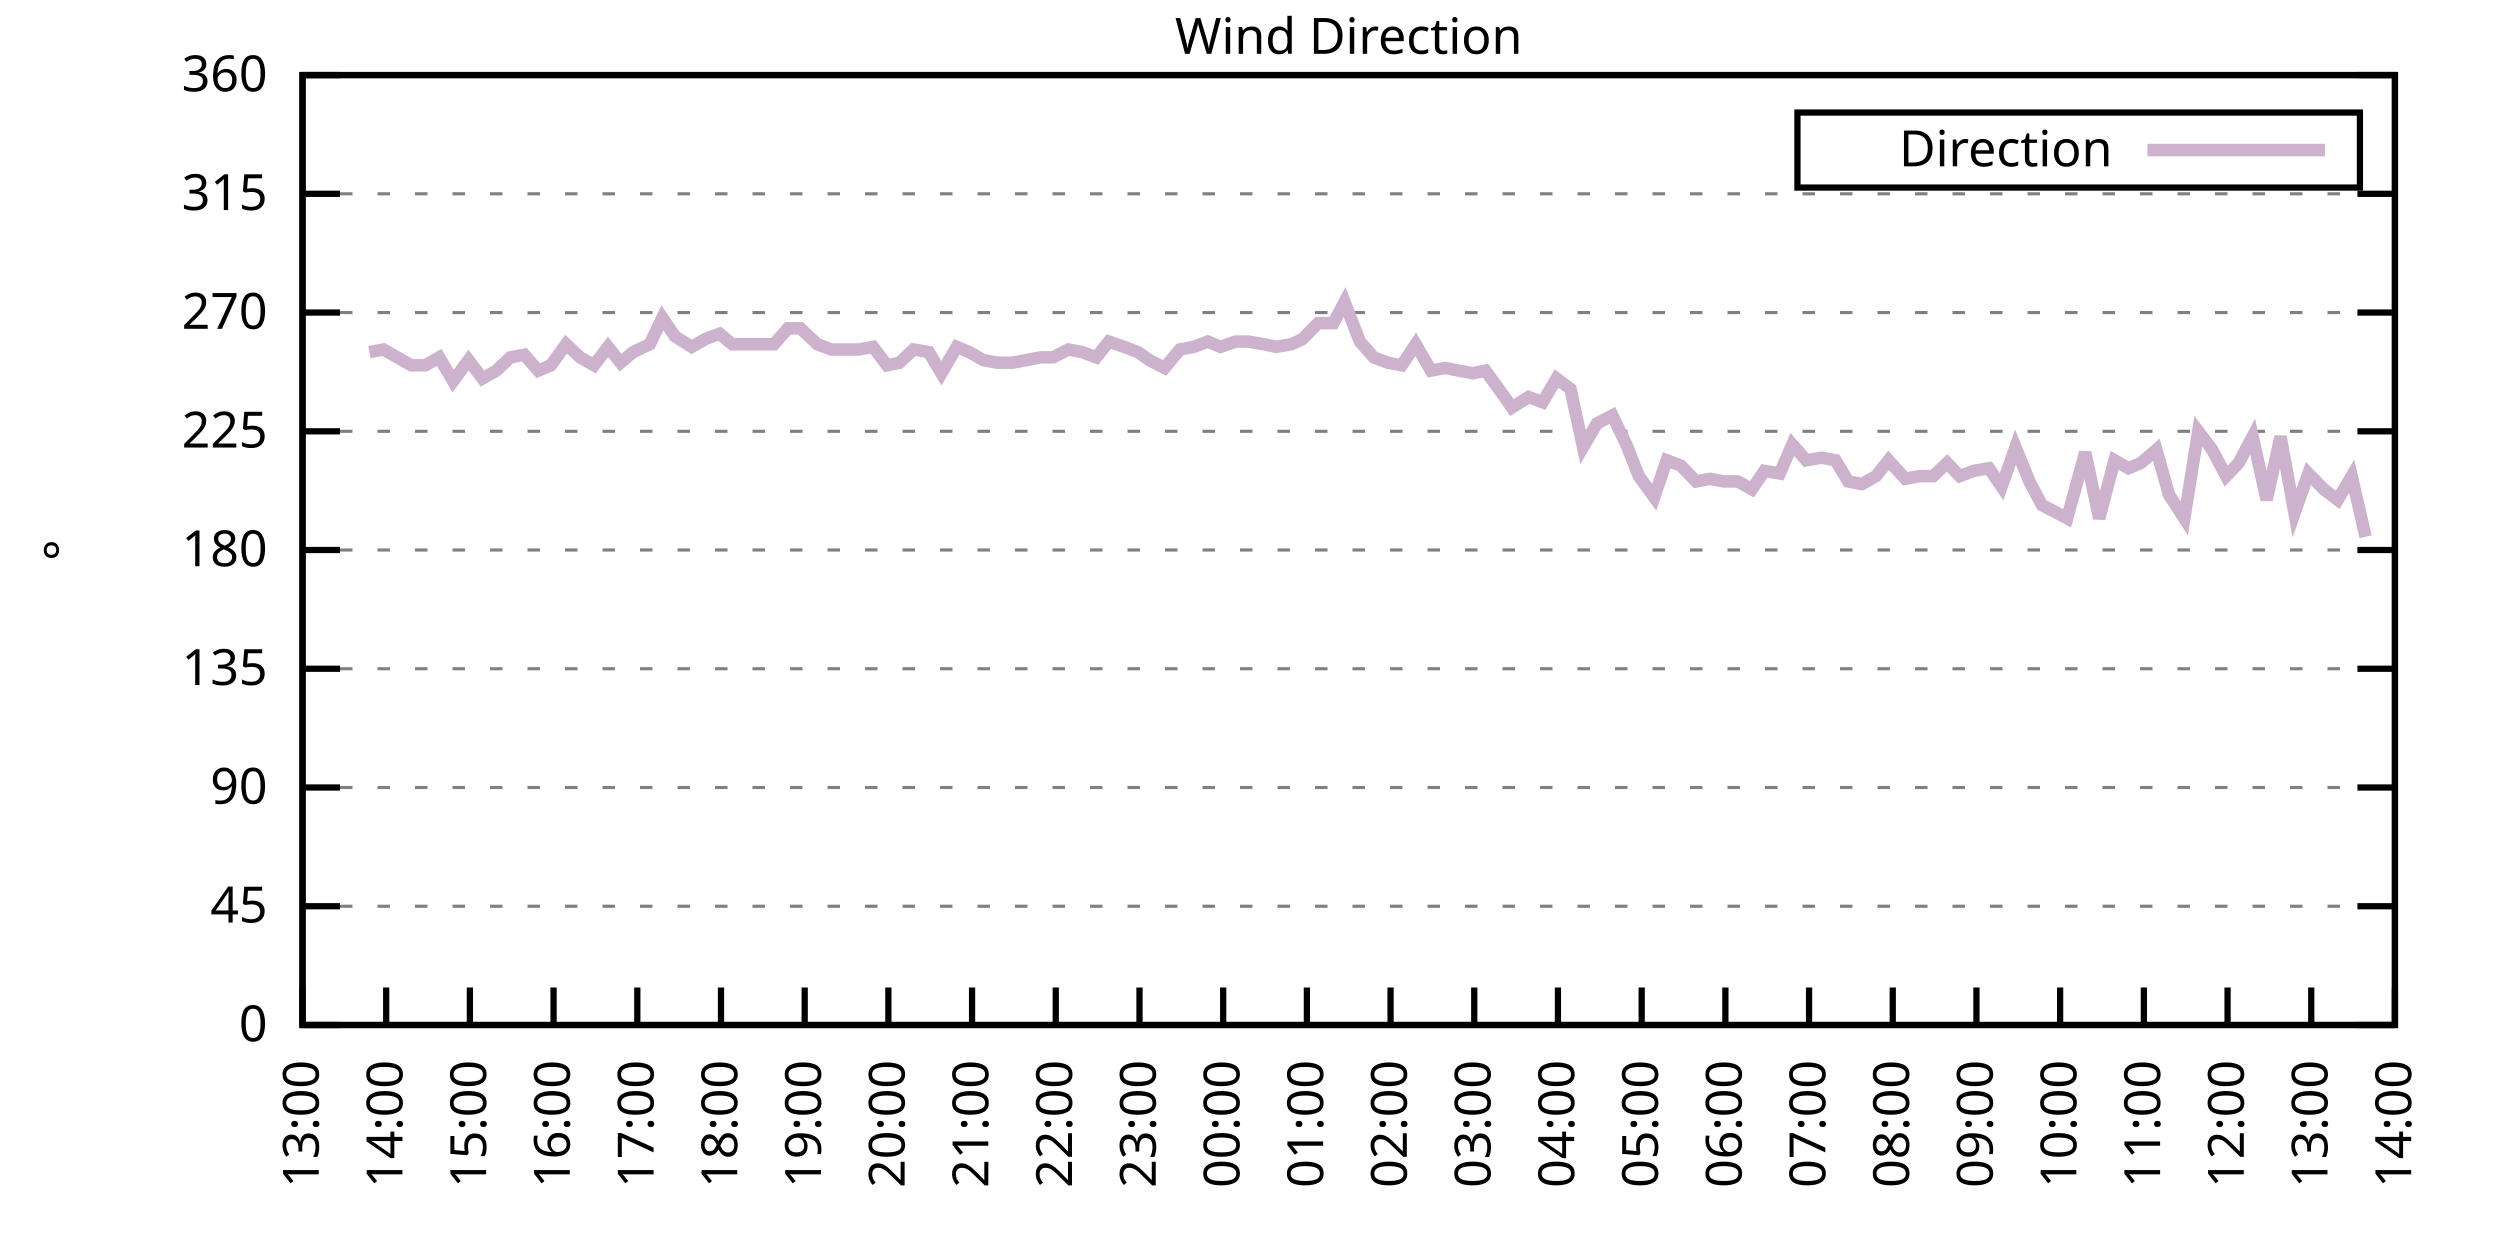
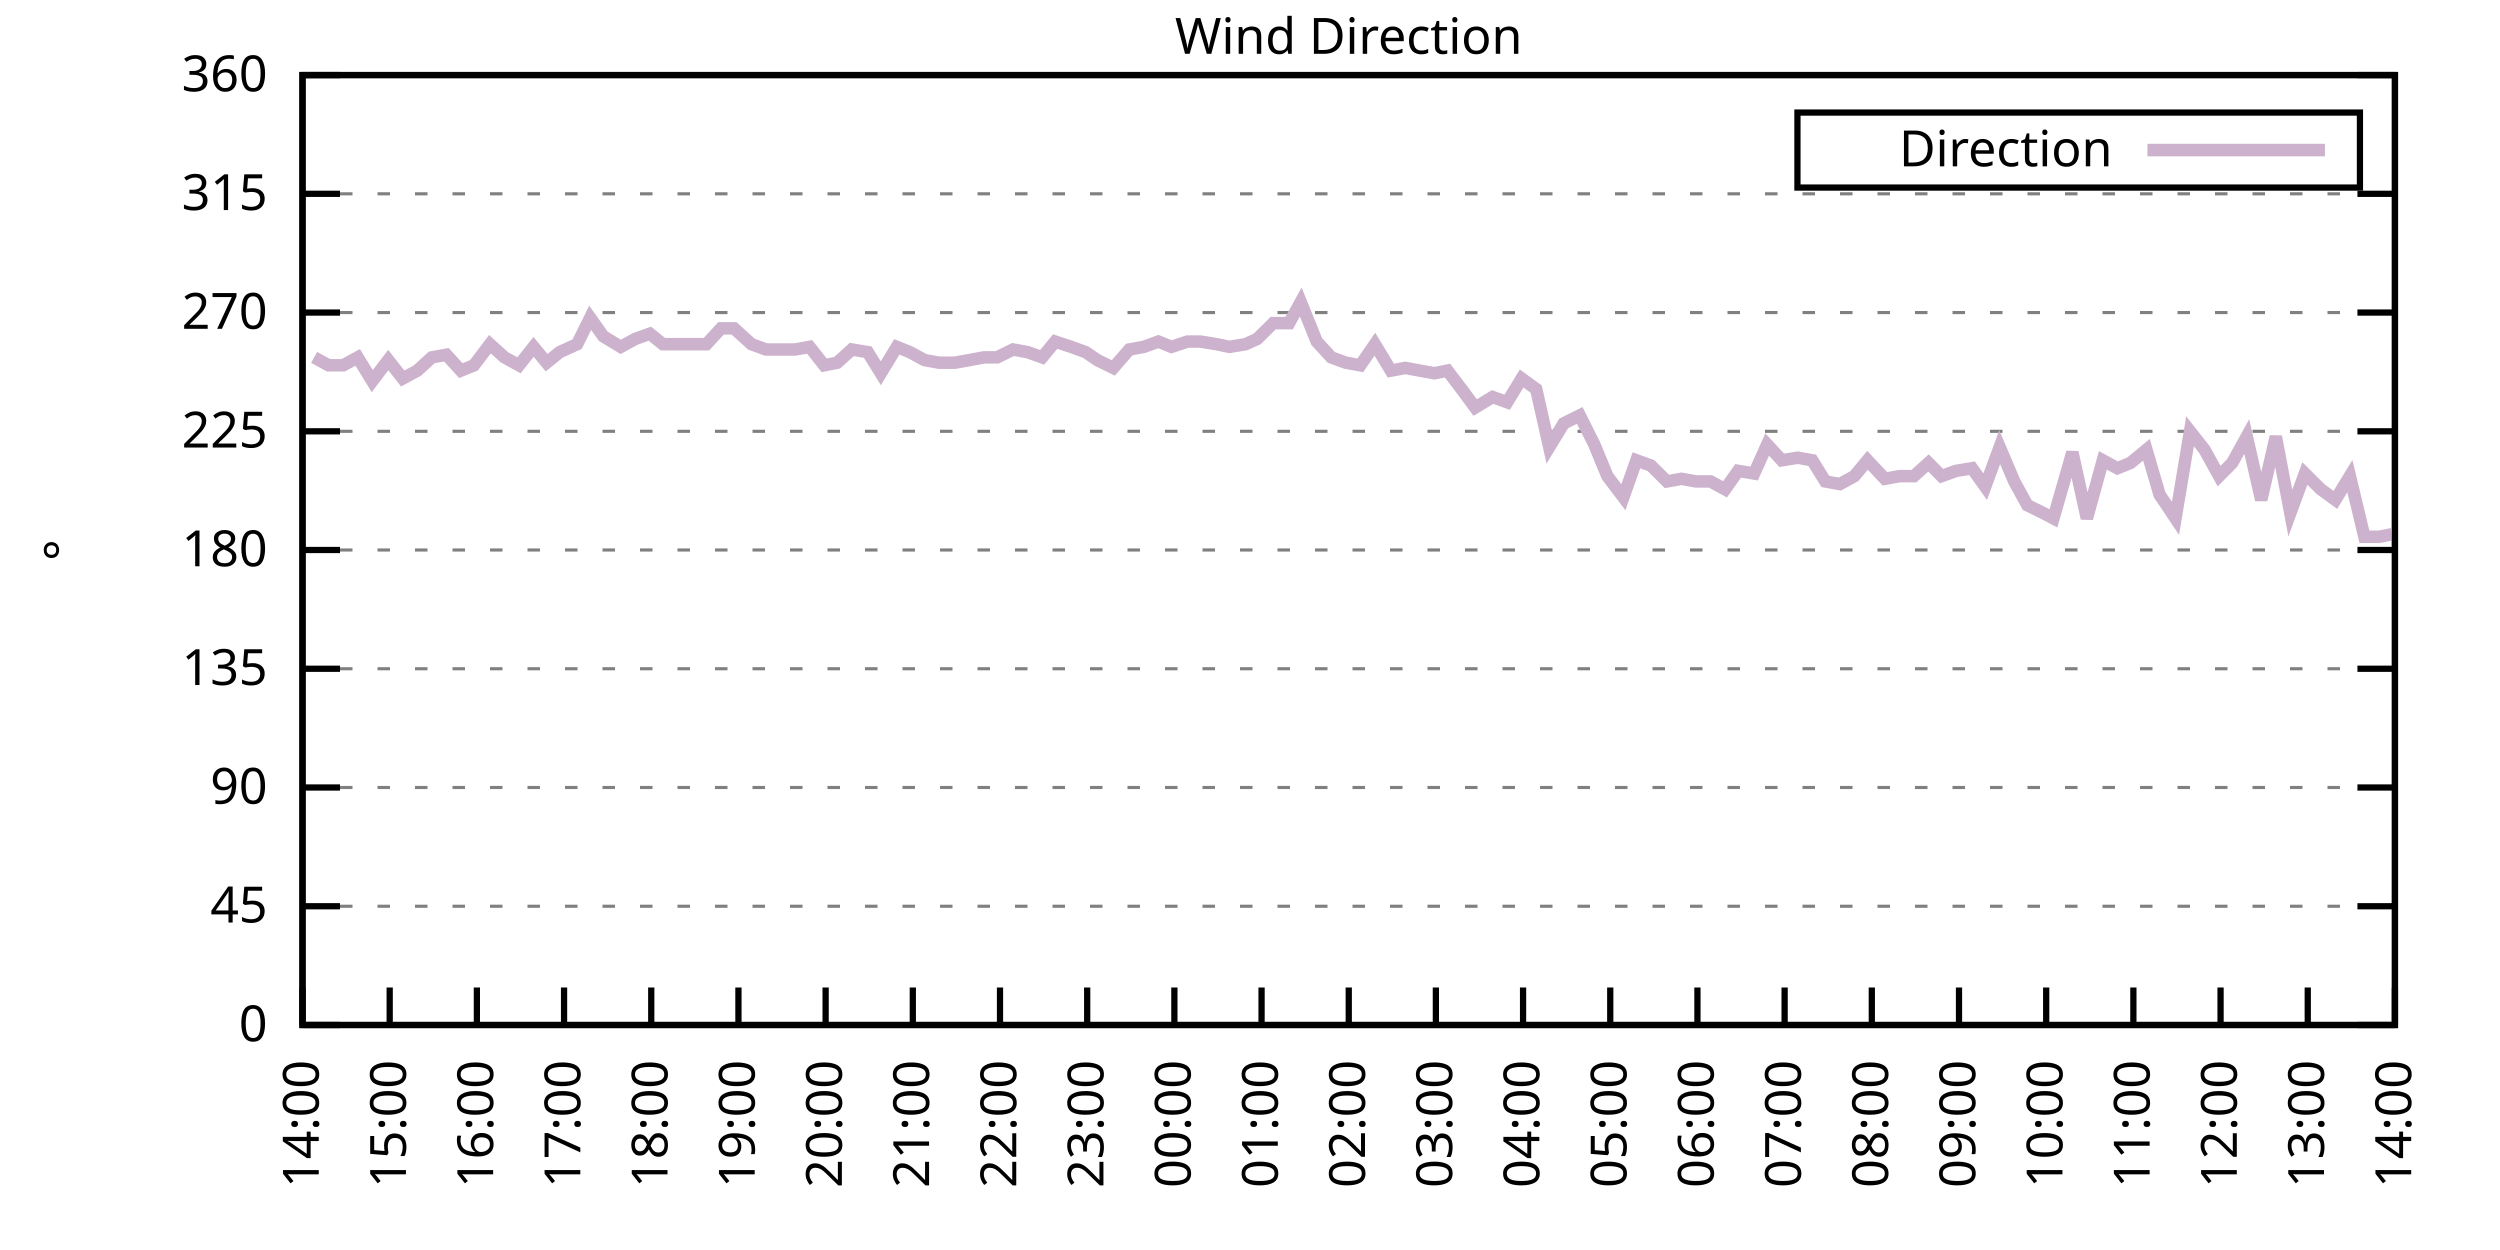
<svg xmlns="http://www.w3.org/2000/svg" xmlns:xlink="http://www.w3.org/1999/xlink" width="400" height="200" viewBox="0 0 400 200">
  <g id="gnuplot_canvas">
    <rect x="0" y="0" width="400" height="200" fill="none" />
    <defs>
      <circle id="gpDot" r="0.5" stroke-width="0.5" stroke="currentColor" />
      <path id="gpPt0" stroke-width="0.333" stroke="currentColor" d="M-1,0 h2 M0,-1 v2" />
      <path id="gpPt1" stroke-width="0.333" stroke="currentColor" d="M-1,-1 L1,1 M1,-1 L-1,1" />
      <path id="gpPt2" stroke-width="0.333" stroke="currentColor" d="M-1,0 L1,0 M0,-1 L0,1 M-1,-1 L1,1 M-1,1 L1,-1" />
      <rect id="gpPt3" stroke-width="0.333" stroke="currentColor" x="-1" y="-1" width="2" height="2" />
      <rect id="gpPt4" stroke-width="0.333" stroke="currentColor" fill="currentColor" x="-1" y="-1" width="2" height="2" />
      <circle id="gpPt5" stroke-width="0.333" stroke="currentColor" cx="0" cy="0" r="1" />
      <use xlink:href="#gpPt5" id="gpPt6" fill="currentColor" stroke="none" />
      <path id="gpPt7" stroke-width="0.333" stroke="currentColor" d="M0,-1.33 L-1.33,0.67 L1.33,0.67 z" />
      <use xlink:href="#gpPt7" id="gpPt8" fill="currentColor" stroke="none" />
      <use xlink:href="#gpPt7" id="gpPt9" stroke="currentColor" transform="rotate(180)" />
      <use xlink:href="#gpPt9" id="gpPt10" fill="currentColor" stroke="none" />
      <use xlink:href="#gpPt3" id="gpPt11" stroke="currentColor" transform="rotate(45)" />
      <use xlink:href="#gpPt11" id="gpPt12" fill="currentColor" stroke="none" />
      <path id="gpPt13" stroke-width="0.333" stroke="currentColor" d="M0,1.330 L1.265,0.411 L0.782,-1.067 L-0.782,-1.076 L-1.265,0.411 z" />
      <use xlink:href="#gpPt13" id="gpPt14" fill="currentColor" stroke="none" />
      <filter id="textbox" filterUnits="objectBoundingBox" x="0" y="0" height="1" width="1">
        <feFlood flood-color="white" flood-opacity="1" result="bgnd" />
        <feComposite in="SourceGraphic" in2="bgnd" operator="atop" />
      </filter>
      <filter id="greybox" filterUnits="objectBoundingBox" x="0" y="0" height="1" width="1">
        <feFlood flood-color="lightgrey" flood-opacity="1" result="grey" />
        <feComposite in="SourceGraphic" in2="grey" operator="atop" />
      </filter>
    </defs>
    <g fill="none" color="white" stroke="currentColor" stroke-width="1.00" stroke-linecap="butt" stroke-linejoin="miter">
</g>
    <g fill="none" color="black" stroke="currentColor" stroke-width="1.00" stroke-linecap="butt" stroke-linejoin="miter">
      <g stroke="none" shape-rendering="crispEdges">
        <polygon fill="rgb(255, 255, 255)" points="48.40,164.00 383.18,164.00 383.18,12.02 48.40,12.02 " />
      </g>
    </g>
    <g fill="none" color="black" stroke="currentColor" stroke-width="1.00" stroke-linecap="butt" stroke-linejoin="miter">
</g>
    <g fill="none" color="black" stroke="black" stroke-width="0.50" stroke-linecap="butt" stroke-linejoin="miter">
</g>
    <g fill="none" color="gray" stroke="currentColor" stroke-width="0.50" stroke-linecap="butt" stroke-linejoin="miter">
      <path stroke="gray" stroke-dasharray="2,4" class="gridline" d="M48.40,164.00 L383.19,164.00  " />
    </g>
    <g fill="none" color="gray" stroke="gray" stroke-width="1.00" stroke-linecap="butt" stroke-linejoin="miter">
</g>
    <g fill="none" color="black" stroke="currentColor" stroke-width="1.00" stroke-linecap="butt" stroke-linejoin="miter">
      <path stroke="black" d="M48.40,164.00 L54.40,164.00 M383.19,164.00 L377.19,164.00  " />
      <g transform="translate(42.80,166.60)" stroke="none" fill="black" font-family="Sans" font-size="8.00" text-anchor="end">
        <text>
          <tspan font-family="Sans"> 0</tspan>
        </text>
      </g>
    </g>
    <g fill="none" color="black" stroke="currentColor" stroke-width="1.00" stroke-linecap="butt" stroke-linejoin="miter">
</g>
    <g fill="none" color="black" stroke="black" stroke-width="0.50" stroke-linecap="butt" stroke-linejoin="miter">
</g>
    <g fill="none" color="gray" stroke="currentColor" stroke-width="0.50" stroke-linecap="butt" stroke-linejoin="miter">
      <path stroke="gray" stroke-dasharray="2,4" class="gridline" d="M48.40,145.00 L383.19,145.00  " />
    </g>
    <g fill="none" color="gray" stroke="gray" stroke-width="1.00" stroke-linecap="butt" stroke-linejoin="miter">
</g>
    <g fill="none" color="black" stroke="currentColor" stroke-width="1.00" stroke-linecap="butt" stroke-linejoin="miter">
      <path stroke="black" d="M48.40,145.00 L54.40,145.00 M383.19,145.00 L377.19,145.00  " />
      <g transform="translate(42.80,147.60)" stroke="none" fill="black" font-family="Sans" font-size="8.00" text-anchor="end">
        <text>
          <tspan font-family="Sans"> 45</tspan>
        </text>
      </g>
    </g>
    <g fill="none" color="black" stroke="currentColor" stroke-width="1.00" stroke-linecap="butt" stroke-linejoin="miter">
</g>
    <g fill="none" color="black" stroke="black" stroke-width="0.50" stroke-linecap="butt" stroke-linejoin="miter">
</g>
    <g fill="none" color="gray" stroke="currentColor" stroke-width="0.50" stroke-linecap="butt" stroke-linejoin="miter">
      <path stroke="gray" stroke-dasharray="2,4" class="gridline" d="M48.40,126.00 L383.19,126.00  " />
    </g>
    <g fill="none" color="gray" stroke="gray" stroke-width="1.00" stroke-linecap="butt" stroke-linejoin="miter">
</g>
    <g fill="none" color="black" stroke="currentColor" stroke-width="1.00" stroke-linecap="butt" stroke-linejoin="miter">
      <path stroke="black" d="M48.40,126.00 L54.40,126.00 M383.19,126.00 L377.19,126.00  " />
      <g transform="translate(42.80,128.60)" stroke="none" fill="black" font-family="Sans" font-size="8.00" text-anchor="end">
        <text>
          <tspan font-family="Sans"> 90</tspan>
        </text>
      </g>
    </g>
    <g fill="none" color="black" stroke="currentColor" stroke-width="1.00" stroke-linecap="butt" stroke-linejoin="miter">
</g>
    <g fill="none" color="black" stroke="black" stroke-width="0.50" stroke-linecap="butt" stroke-linejoin="miter">
</g>
    <g fill="none" color="gray" stroke="currentColor" stroke-width="0.50" stroke-linecap="butt" stroke-linejoin="miter">
      <path stroke="gray" stroke-dasharray="2,4" class="gridline" d="M48.40,107.00 L383.19,107.00  " />
    </g>
    <g fill="none" color="gray" stroke="gray" stroke-width="1.00" stroke-linecap="butt" stroke-linejoin="miter">
</g>
    <g fill="none" color="black" stroke="currentColor" stroke-width="1.00" stroke-linecap="butt" stroke-linejoin="miter">
      <path stroke="black" d="M48.40,107.00 L54.40,107.00 M383.19,107.00 L377.19,107.00  " />
      <g transform="translate(42.80,109.60)" stroke="none" fill="black" font-family="Sans" font-size="8.00" text-anchor="end">
        <text>
          <tspan font-family="Sans"> 135</tspan>
        </text>
      </g>
    </g>
    <g fill="none" color="black" stroke="currentColor" stroke-width="1.00" stroke-linecap="butt" stroke-linejoin="miter">
</g>
    <g fill="none" color="black" stroke="black" stroke-width="0.50" stroke-linecap="butt" stroke-linejoin="miter">
</g>
    <g fill="none" color="gray" stroke="currentColor" stroke-width="0.50" stroke-linecap="butt" stroke-linejoin="miter">
      <path stroke="gray" stroke-dasharray="2,4" class="gridline" d="M48.40,88.00 L383.19,88.00  " />
    </g>
    <g fill="none" color="gray" stroke="gray" stroke-width="1.00" stroke-linecap="butt" stroke-linejoin="miter">
</g>
    <g fill="none" color="black" stroke="currentColor" stroke-width="1.00" stroke-linecap="butt" stroke-linejoin="miter">
      <path stroke="black" d="M48.40,88.00 L54.40,88.00 M383.19,88.00 L377.19,88.00  " />
      <g transform="translate(42.80,90.60)" stroke="none" fill="black" font-family="Sans" font-size="8.00" text-anchor="end">
        <text>
          <tspan font-family="Sans"> 180</tspan>
        </text>
      </g>
    </g>
    <g fill="none" color="black" stroke="currentColor" stroke-width="1.00" stroke-linecap="butt" stroke-linejoin="miter">
</g>
    <g fill="none" color="black" stroke="black" stroke-width="0.50" stroke-linecap="butt" stroke-linejoin="miter">
</g>
    <g fill="none" color="gray" stroke="currentColor" stroke-width="0.50" stroke-linecap="butt" stroke-linejoin="miter">
      <path stroke="gray" stroke-dasharray="2,4" class="gridline" d="M48.40,69.01 L383.19,69.01  " />
    </g>
    <g fill="none" color="gray" stroke="gray" stroke-width="1.00" stroke-linecap="butt" stroke-linejoin="miter">
</g>
    <g fill="none" color="black" stroke="currentColor" stroke-width="1.00" stroke-linecap="butt" stroke-linejoin="miter">
      <path stroke="black" d="M48.40,69.01 L54.40,69.01 M383.19,69.01 L377.19,69.01  " />
      <g transform="translate(42.80,71.61)" stroke="none" fill="black" font-family="Sans" font-size="8.00" text-anchor="end">
        <text>
          <tspan font-family="Sans"> 225</tspan>
        </text>
      </g>
    </g>
    <g fill="none" color="black" stroke="currentColor" stroke-width="1.00" stroke-linecap="butt" stroke-linejoin="miter">
</g>
    <g fill="none" color="black" stroke="black" stroke-width="0.50" stroke-linecap="butt" stroke-linejoin="miter">
</g>
    <g fill="none" color="gray" stroke="currentColor" stroke-width="0.50" stroke-linecap="butt" stroke-linejoin="miter">
      <path stroke="gray" stroke-dasharray="2,4" class="gridline" d="M48.40,50.01 L383.19,50.01  " />
    </g>
    <g fill="none" color="gray" stroke="gray" stroke-width="1.00" stroke-linecap="butt" stroke-linejoin="miter">
</g>
    <g fill="none" color="black" stroke="currentColor" stroke-width="1.00" stroke-linecap="butt" stroke-linejoin="miter">
      <path stroke="black" d="M48.40,50.01 L54.40,50.01 M383.19,50.01 L377.19,50.01  " />
      <g transform="translate(42.80,52.61)" stroke="none" fill="black" font-family="Sans" font-size="8.00" text-anchor="end">
        <text>
          <tspan font-family="Sans"> 270</tspan>
        </text>
      </g>
    </g>
    <g fill="none" color="black" stroke="currentColor" stroke-width="1.00" stroke-linecap="butt" stroke-linejoin="miter">
</g>
    <g fill="none" color="black" stroke="black" stroke-width="0.50" stroke-linecap="butt" stroke-linejoin="miter">
</g>
    <g fill="none" color="gray" stroke="currentColor" stroke-width="0.50" stroke-linecap="butt" stroke-linejoin="miter">
      <path stroke="gray" stroke-dasharray="2,4" class="gridline" d="M48.40,31.01 L383.19,31.01  " />
    </g>
    <g fill="none" color="gray" stroke="gray" stroke-width="1.00" stroke-linecap="butt" stroke-linejoin="miter">
</g>
    <g fill="none" color="black" stroke="currentColor" stroke-width="1.00" stroke-linecap="butt" stroke-linejoin="miter">
      <path stroke="black" d="M48.40,31.01 L54.40,31.01 M383.19,31.01 L377.19,31.01  " />
      <g transform="translate(42.80,33.61)" stroke="none" fill="black" font-family="Sans" font-size="8.00" text-anchor="end">
        <text>
          <tspan font-family="Sans"> 315</tspan>
        </text>
      </g>
    </g>
    <g fill="none" color="black" stroke="currentColor" stroke-width="1.00" stroke-linecap="butt" stroke-linejoin="miter">
</g>
    <g fill="none" color="black" stroke="black" stroke-width="0.50" stroke-linecap="butt" stroke-linejoin="miter">
</g>
    <g fill="none" color="gray" stroke="currentColor" stroke-width="0.50" stroke-linecap="butt" stroke-linejoin="miter">
      <path stroke="gray" stroke-dasharray="2,4" class="gridline" d="M48.40,12.01 L383.19,12.01  " />
    </g>
    <g fill="none" color="gray" stroke="gray" stroke-width="1.00" stroke-linecap="butt" stroke-linejoin="miter">
</g>
    <g fill="none" color="black" stroke="currentColor" stroke-width="1.00" stroke-linecap="butt" stroke-linejoin="miter">
      <path stroke="black" d="M48.40,12.01 L54.40,12.01 M383.19,12.01 L377.19,12.01  " />
      <g transform="translate(42.80,14.61)" stroke="none" fill="black" font-family="Sans" font-size="8.00" text-anchor="end">
        <text>
          <tspan font-family="Sans"> 360</tspan>
        </text>
      </g>
    </g>
    <g fill="none" color="black" stroke="currentColor" stroke-width="1.00" stroke-linecap="butt" stroke-linejoin="miter">
      <path stroke="black" d="M48.40,164.00 L48.40,158.00  " />
      <g transform="translate(51.00,169.60) rotate(270.00)" stroke="none" fill="black" font-family="Sans" font-size="8.00" text-anchor="end">
        <text>
-           <tspan font-family="Sans">13:00</tspan>
-         </text>
-       </g>
-     </g>
-     <g fill="none" color="black" stroke="currentColor" stroke-width="1.00" stroke-linecap="butt" stroke-linejoin="miter">
-       <path stroke="black" d="M61.79,164.00 L61.79,158.00  " />
-       <g transform="translate(64.39,169.60) rotate(270.00)" stroke="none" fill="black" font-family="Sans" font-size="8.00" text-anchor="end">
-         <text>
          <tspan font-family="Sans">14:00</tspan>
        </text>
      </g>
    </g>
    <g fill="none" color="black" stroke="currentColor" stroke-width="1.00" stroke-linecap="butt" stroke-linejoin="miter">
-       <path stroke="black" d="M75.18,164.00 L75.18,158.00  " />
-       <g transform="translate(77.78,169.60) rotate(270.00)" stroke="none" fill="black" font-family="Sans" font-size="8.00" text-anchor="end">
+       <path stroke="black" d="M62.35,164.00 L62.35,158.00  " />
+       <g transform="translate(64.95,169.60) rotate(270.00)" stroke="none" fill="black" font-family="Sans" font-size="8.00" text-anchor="end">
        <text>
          <tspan font-family="Sans">15:00</tspan>
        </text>
      </g>
    </g>
    <g fill="none" color="black" stroke="currentColor" stroke-width="1.00" stroke-linecap="butt" stroke-linejoin="miter">
-       <path stroke="black" d="M88.57,164.00 L88.57,158.00  " />
-       <g transform="translate(91.17,169.60) rotate(270.00)" stroke="none" fill="black" font-family="Sans" font-size="8.00" text-anchor="end">
+       <path stroke="black" d="M76.30,164.00 L76.30,158.00  " />
+       <g transform="translate(78.90,169.60) rotate(270.00)" stroke="none" fill="black" font-family="Sans" font-size="8.00" text-anchor="end">
        <text>
          <tspan font-family="Sans">16:00</tspan>
        </text>
      </g>
    </g>
    <g fill="none" color="black" stroke="currentColor" stroke-width="1.00" stroke-linecap="butt" stroke-linejoin="miter">
-       <path stroke="black" d="M101.97,164.00 L101.97,158.00  " />
-       <g transform="translate(104.57,169.60) rotate(270.00)" stroke="none" fill="black" font-family="Sans" font-size="8.00" text-anchor="end">
+       <path stroke="black" d="M90.25,164.00 L90.25,158.00  " />
+       <g transform="translate(92.85,169.60) rotate(270.00)" stroke="none" fill="black" font-family="Sans" font-size="8.00" text-anchor="end">
        <text>
          <tspan font-family="Sans">17:00</tspan>
        </text>
      </g>
    </g>
    <g fill="none" color="black" stroke="currentColor" stroke-width="1.00" stroke-linecap="butt" stroke-linejoin="miter">
-       <path stroke="black" d="M115.36,164.00 L115.36,158.00  " />
-       <g transform="translate(117.96,169.60) rotate(270.00)" stroke="none" fill="black" font-family="Sans" font-size="8.00" text-anchor="end">
+       <path stroke="black" d="M104.20,164.00 L104.20,158.00  " />
+       <g transform="translate(106.80,169.60) rotate(270.00)" stroke="none" fill="black" font-family="Sans" font-size="8.00" text-anchor="end">
        <text>
          <tspan font-family="Sans">18:00</tspan>
        </text>
      </g>
    </g>
    <g fill="none" color="black" stroke="currentColor" stroke-width="1.00" stroke-linecap="butt" stroke-linejoin="miter">
-       <path stroke="black" d="M128.75,164.00 L128.75,158.00  " />
-       <g transform="translate(131.35,169.60) rotate(270.00)" stroke="none" fill="black" font-family="Sans" font-size="8.00" text-anchor="end">
+       <path stroke="black" d="M118.15,164.00 L118.15,158.00  " />
+       <g transform="translate(120.75,169.60) rotate(270.00)" stroke="none" fill="black" font-family="Sans" font-size="8.00" text-anchor="end">
        <text>
          <tspan font-family="Sans">19:00</tspan>
        </text>
      </g>
    </g>
    <g fill="none" color="black" stroke="currentColor" stroke-width="1.00" stroke-linecap="butt" stroke-linejoin="miter">
-       <path stroke="black" d="M142.14,164.00 L142.14,158.00  " />
-       <g transform="translate(144.74,169.60) rotate(270.00)" stroke="none" fill="black" font-family="Sans" font-size="8.00" text-anchor="end">
+       <path stroke="black" d="M132.10,164.00 L132.10,158.00  " />
+       <g transform="translate(134.70,169.60) rotate(270.00)" stroke="none" fill="black" font-family="Sans" font-size="8.00" text-anchor="end">
        <text>
          <tspan font-family="Sans">20:00</tspan>
        </text>
      </g>
    </g>
    <g fill="none" color="black" stroke="currentColor" stroke-width="1.00" stroke-linecap="butt" stroke-linejoin="miter">
-       <path stroke="black" d="M155.53,164.00 L155.53,158.00  " />
-       <g transform="translate(158.13,169.60) rotate(270.00)" stroke="none" fill="black" font-family="Sans" font-size="8.00" text-anchor="end">
+       <path stroke="black" d="M146.05,164.00 L146.05,158.00  " />
+       <g transform="translate(148.65,169.60) rotate(270.00)" stroke="none" fill="black" font-family="Sans" font-size="8.00" text-anchor="end">
        <text>
          <tspan font-family="Sans">21:00</tspan>
        </text>
      </g>
    </g>
    <g fill="none" color="black" stroke="currentColor" stroke-width="1.00" stroke-linecap="butt" stroke-linejoin="miter">
-       <path stroke="black" d="M168.92,164.00 L168.92,158.00  " />
-       <g transform="translate(171.52,169.60) rotate(270.00)" stroke="none" fill="black" font-family="Sans" font-size="8.00" text-anchor="end">
+       <path stroke="black" d="M160.00,164.00 L160.00,158.00  " />
+       <g transform="translate(162.60,169.60) rotate(270.00)" stroke="none" fill="black" font-family="Sans" font-size="8.00" text-anchor="end">
        <text>
          <tspan font-family="Sans">22:00</tspan>
        </text>
      </g>
    </g>
    <g fill="none" color="black" stroke="currentColor" stroke-width="1.00" stroke-linecap="butt" stroke-linejoin="miter">
-       <path stroke="black" d="M182.32,164.00 L182.32,158.00  " />
-       <g transform="translate(184.92,169.60) rotate(270.00)" stroke="none" fill="black" font-family="Sans" font-size="8.00" text-anchor="end">
+       <path stroke="black" d="M173.95,164.00 L173.95,158.00  " />
+       <g transform="translate(176.55,169.60) rotate(270.00)" stroke="none" fill="black" font-family="Sans" font-size="8.00" text-anchor="end">
        <text>
          <tspan font-family="Sans">23:00</tspan>
        </text>
      </g>
    </g>
    <g fill="none" color="black" stroke="currentColor" stroke-width="1.00" stroke-linecap="butt" stroke-linejoin="miter">
-       <path stroke="black" d="M195.71,164.00 L195.71,158.00  " />
-       <g transform="translate(198.31,169.60) rotate(270.00)" stroke="none" fill="black" font-family="Sans" font-size="8.00" text-anchor="end">
+       <path stroke="black" d="M187.90,164.00 L187.90,158.00  " />
+       <g transform="translate(190.50,169.60) rotate(270.00)" stroke="none" fill="black" font-family="Sans" font-size="8.00" text-anchor="end">
        <text>
          <tspan font-family="Sans">00:00</tspan>
        </text>
      </g>
    </g>
    <g fill="none" color="black" stroke="currentColor" stroke-width="1.00" stroke-linecap="butt" stroke-linejoin="miter">
-       <path stroke="black" d="M209.10,164.00 L209.10,158.00  " />
-       <g transform="translate(211.70,169.60) rotate(270.00)" stroke="none" fill="black" font-family="Sans" font-size="8.00" text-anchor="end">
+       <path stroke="black" d="M201.85,164.00 L201.85,158.00  " />
+       <g transform="translate(204.45,169.60) rotate(270.00)" stroke="none" fill="black" font-family="Sans" font-size="8.00" text-anchor="end">
        <text>
          <tspan font-family="Sans">01:00</tspan>
        </text>
      </g>
    </g>
    <g fill="none" color="black" stroke="currentColor" stroke-width="1.00" stroke-linecap="butt" stroke-linejoin="miter">
-       <path stroke="black" d="M222.49,164.00 L222.49,158.00  " />
-       <g transform="translate(225.09,169.60) rotate(270.00)" stroke="none" fill="black" font-family="Sans" font-size="8.00" text-anchor="end">
+       <path stroke="black" d="M215.80,164.00 L215.80,158.00  " />
+       <g transform="translate(218.40,169.60) rotate(270.00)" stroke="none" fill="black" font-family="Sans" font-size="8.00" text-anchor="end">
        <text>
          <tspan font-family="Sans">02:00</tspan>
        </text>
      </g>
    </g>
    <g fill="none" color="black" stroke="currentColor" stroke-width="1.00" stroke-linecap="butt" stroke-linejoin="miter">
-       <path stroke="black" d="M235.88,164.00 L235.88,158.00  " />
-       <g transform="translate(238.48,169.60) rotate(270.00)" stroke="none" fill="black" font-family="Sans" font-size="8.00" text-anchor="end">
+       <path stroke="black" d="M229.74,164.00 L229.74,158.00  " />
+       <g transform="translate(232.34,169.60) rotate(270.00)" stroke="none" fill="black" font-family="Sans" font-size="8.00" text-anchor="end">
        <text>
          <tspan font-family="Sans">03:00</tspan>
        </text>
      </g>
    </g>
    <g fill="none" color="black" stroke="currentColor" stroke-width="1.00" stroke-linecap="butt" stroke-linejoin="miter">
-       <path stroke="black" d="M249.27,164.00 L249.27,158.00  " />
-       <g transform="translate(251.87,169.60) rotate(270.00)" stroke="none" fill="black" font-family="Sans" font-size="8.00" text-anchor="end">
+       <path stroke="black" d="M243.69,164.00 L243.69,158.00  " />
+       <g transform="translate(246.29,169.60) rotate(270.00)" stroke="none" fill="black" font-family="Sans" font-size="8.00" text-anchor="end">
        <text>
          <tspan font-family="Sans">04:00</tspan>
        </text>
      </g>
    </g>
    <g fill="none" color="black" stroke="currentColor" stroke-width="1.00" stroke-linecap="butt" stroke-linejoin="miter">
-       <path stroke="black" d="M262.67,164.00 L262.67,158.00  " />
-       <g transform="translate(265.27,169.60) rotate(270.00)" stroke="none" fill="black" font-family="Sans" font-size="8.00" text-anchor="end">
+       <path stroke="black" d="M257.64,164.00 L257.64,158.00  " />
+       <g transform="translate(260.24,169.60) rotate(270.00)" stroke="none" fill="black" font-family="Sans" font-size="8.00" text-anchor="end">
        <text>
          <tspan font-family="Sans">05:00</tspan>
        </text>
      </g>
    </g>
    <g fill="none" color="black" stroke="currentColor" stroke-width="1.00" stroke-linecap="butt" stroke-linejoin="miter">
-       <path stroke="black" d="M276.06,164.00 L276.06,158.00  " />
-       <g transform="translate(278.66,169.60) rotate(270.00)" stroke="none" fill="black" font-family="Sans" font-size="8.00" text-anchor="end">
+       <path stroke="black" d="M271.59,164.00 L271.59,158.00  " />
+       <g transform="translate(274.19,169.60) rotate(270.00)" stroke="none" fill="black" font-family="Sans" font-size="8.00" text-anchor="end">
        <text>
          <tspan font-family="Sans">06:00</tspan>
        </text>
      </g>
    </g>
    <g fill="none" color="black" stroke="currentColor" stroke-width="1.00" stroke-linecap="butt" stroke-linejoin="miter">
-       <path stroke="black" d="M289.45,164.00 L289.45,158.00  " />
-       <g transform="translate(292.05,169.60) rotate(270.00)" stroke="none" fill="black" font-family="Sans" font-size="8.00" text-anchor="end">
+       <path stroke="black" d="M285.54,164.00 L285.54,158.00  " />
+       <g transform="translate(288.14,169.60) rotate(270.00)" stroke="none" fill="black" font-family="Sans" font-size="8.00" text-anchor="end">
        <text>
          <tspan font-family="Sans">07:00</tspan>
        </text>
      </g>
    </g>
    <g fill="none" color="black" stroke="currentColor" stroke-width="1.00" stroke-linecap="butt" stroke-linejoin="miter">
-       <path stroke="black" d="M302.84,164.00 L302.84,158.00  " />
-       <g transform="translate(305.44,169.60) rotate(270.00)" stroke="none" fill="black" font-family="Sans" font-size="8.00" text-anchor="end">
+       <path stroke="black" d="M299.49,164.00 L299.49,158.00  " />
+       <g transform="translate(302.09,169.60) rotate(270.00)" stroke="none" fill="black" font-family="Sans" font-size="8.00" text-anchor="end">
        <text>
          <tspan font-family="Sans">08:00</tspan>
        </text>
      </g>
    </g>
    <g fill="none" color="black" stroke="currentColor" stroke-width="1.00" stroke-linecap="butt" stroke-linejoin="miter">
-       <path stroke="black" d="M316.23,164.00 L316.23,158.00  " />
-       <g transform="translate(318.83,169.60) rotate(270.00)" stroke="none" fill="black" font-family="Sans" font-size="8.00" text-anchor="end">
+       <path stroke="black" d="M313.44,164.00 L313.44,158.00  " />
+       <g transform="translate(316.04,169.60) rotate(270.00)" stroke="none" fill="black" font-family="Sans" font-size="8.00" text-anchor="end">
        <text>
          <tspan font-family="Sans">09:00</tspan>
        </text>
      </g>
    </g>
    <g fill="none" color="black" stroke="currentColor" stroke-width="1.00" stroke-linecap="butt" stroke-linejoin="miter">
-       <path stroke="black" d="M329.62,164.00 L329.62,158.00  " />
-       <g transform="translate(332.22,169.60) rotate(270.00)" stroke="none" fill="black" font-family="Sans" font-size="8.00" text-anchor="end">
+       <path stroke="black" d="M327.39,164.00 L327.39,158.00  " />
+       <g transform="translate(329.99,169.60) rotate(270.00)" stroke="none" fill="black" font-family="Sans" font-size="8.00" text-anchor="end">
        <text>
          <tspan font-family="Sans">10:00</tspan>
        </text>
      </g>
    </g>
    <g fill="none" color="black" stroke="currentColor" stroke-width="1.00" stroke-linecap="butt" stroke-linejoin="miter">
-       <path stroke="black" d="M343.02,164.00 L343.02,158.00  " />
-       <g transform="translate(345.62,169.60) rotate(270.00)" stroke="none" fill="black" font-family="Sans" font-size="8.00" text-anchor="end">
+       <path stroke="black" d="M341.34,164.00 L341.34,158.00  " />
+       <g transform="translate(343.94,169.60) rotate(270.00)" stroke="none" fill="black" font-family="Sans" font-size="8.00" text-anchor="end">
        <text>
          <tspan font-family="Sans">11:00</tspan>
        </text>
      </g>
    </g>
    <g fill="none" color="black" stroke="currentColor" stroke-width="1.00" stroke-linecap="butt" stroke-linejoin="miter">
-       <path stroke="black" d="M356.41,164.00 L356.41,158.00  " />
-       <g transform="translate(359.01,169.60) rotate(270.00)" stroke="none" fill="black" font-family="Sans" font-size="8.00" text-anchor="end">
+       <path stroke="black" d="M355.29,164.00 L355.29,158.00  " />
+       <g transform="translate(357.89,169.60) rotate(270.00)" stroke="none" fill="black" font-family="Sans" font-size="8.00" text-anchor="end">
        <text>
          <tspan font-family="Sans">12:00</tspan>
        </text>
      </g>
    </g>
    <g fill="none" color="black" stroke="currentColor" stroke-width="1.00" stroke-linecap="butt" stroke-linejoin="miter">
-       <path stroke="black" d="M369.80,164.00 L369.80,158.00  " />
-       <g transform="translate(372.40,169.60) rotate(270.00)" stroke="none" fill="black" font-family="Sans" font-size="8.00" text-anchor="end">
+       <path stroke="black" d="M369.24,164.00 L369.24,158.00  " />
+       <g transform="translate(371.84,169.60) rotate(270.00)" stroke="none" fill="black" font-family="Sans" font-size="8.00" text-anchor="end">
        <text>
          <tspan font-family="Sans">13:00</tspan>
        </text>
      </g>
    </g>
    <g fill="none" color="black" stroke="currentColor" stroke-width="1.00" stroke-linecap="butt" stroke-linejoin="miter">
      <path stroke="black" d="M383.19,164.00 L383.19,158.00  " />
      <g transform="translate(385.79,169.60) rotate(270.00)" stroke="none" fill="black" font-family="Sans" font-size="8.00" text-anchor="end">
        <text>
          <tspan font-family="Sans">14:00</tspan>
        </text>
      </g>
    </g>
    <g fill="none" color="black" stroke="currentColor" stroke-width="1.00" stroke-linecap="butt" stroke-linejoin="miter">
</g>
    <g fill="none" color="black" stroke="currentColor" stroke-width="1.00" stroke-linecap="butt" stroke-linejoin="miter">
      <path stroke="black" d="M48.40,12.01 L48.40,164.00 L383.19,164.00 L383.19,12.01 L48.40,12.01 Z  " />
    </g>
    <g fill="none" color="black" stroke="currentColor" stroke-width="1.00" stroke-linecap="butt" stroke-linejoin="miter">
</g>
    <g fill="none" color="black" stroke="currentColor" stroke-width="1.00" stroke-linecap="butt" stroke-linejoin="miter">
      <path stroke="black" d="M287.59,30.01 L287.59,18.01 L377.59,18.01 L377.59,30.01 L287.59,30.01 Z  " />
    </g>
    <g id="Wind_direction_plot_1">
      <g fill="none" color="white" stroke="black" stroke-width="2.00" stroke-linecap="butt" stroke-linejoin="miter">
</g>
      <g fill="none" color="black" stroke="currentColor" stroke-width="2.00" stroke-linecap="butt" stroke-linejoin="miter">
        <g transform="translate(337.99,26.61)" stroke="none" fill="black" font-family="Sans" font-size="8.00" text-anchor="end">
          <text>
            <tspan font-family="Sans">Direction</tspan>
          </text>
        </g>
      </g>
      <g fill="none" color="black" stroke="currentColor" stroke-width="2.00" stroke-linecap="butt" stroke-linejoin="miter">
-         <path stroke="rgb(204, 178, 204)" d="M343.59,24.01 L371.99,24.01 M59.11,56.34 L61.35,55.92 L63.58,57.18 L65.81,58.45 L68.04,58.45 L70.27,57.18   L72.50,60.98 L74.96,57.61 L77.19,60.56 L79.42,59.30 L81.66,57.18 L83.89,56.76 L86.12,59.30 L88.13,58.45   L90.58,55.07 L92.82,57.18 L95.05,58.45 L97.28,55.50 L99.29,58.03 L101.30,56.34 L103.98,55.07 L105.98,50.85   L107.99,53.81 L110.67,55.50 L112.90,54.23 L115.13,53.39 L117.14,55.07 L119.38,55.07 L121.83,55.07 L123.84,55.07   L126.07,52.54 L128.08,52.54 L130.76,55.07 L132.99,55.92 L135.00,55.92 L137.45,55.92 L139.69,55.50 L141.92,58.45   L143.93,58.03 L146.16,55.92 L148.61,56.34 L150.62,59.72 L153.08,55.50 L155.09,56.34 L157.32,57.61 L159.55,58.03   L162.01,58.03 L164.24,57.61 L166.47,57.18 L168.48,57.18 L170.93,55.92 L173.17,56.34 L175.40,57.18 L177.41,54.65   L179.86,55.50 L182.09,56.34 L183.88,57.61 L186.33,58.87 L188.79,55.92 L191.02,55.50 L193.25,54.65 L195.26,55.50   L197.72,54.65 L199.73,54.65 L202.18,55.07 L204.19,55.50 L206.64,55.07 L208.43,54.23 L210.88,51.70 L213.34,51.70   L215.13,48.32 L217.58,54.65 L219.81,57.18 L222.04,58.03 L224.28,58.45 L226.51,55.07 L228.96,59.30 L231.20,58.87   L233.43,59.30 L235.66,59.72 L237.67,59.30 L240.12,62.67 L241.91,65.21 L244.59,63.52 L246.82,64.36 L249.05,60.56   L251.28,62.25 L253.29,71.54 L255.52,67.74 L257.98,66.47 L260.21,71.12 L262.22,76.18 L264.67,79.56 L266.68,73.65   L268.92,74.49 L271.37,77.03 L273.60,76.61 L275.83,77.03 L278.07,77.03 L280.30,78.29 L282.31,75.34 L284.76,75.76   L286.77,71.12 L289.00,73.65 L291.46,73.23 L293.69,73.65 L295.70,77.03 L297.93,77.45 L300.16,76.18 L302.17,73.65   L304.85,76.61 L307.08,76.18 L309.31,76.18 L311.54,74.07 L313.55,76.18 L315.79,75.34 L318.24,74.92 L320.25,77.87   L322.48,71.54 L324.71,77.03 L326.72,80.83 L329.18,82.09 L330.74,82.94 L333.64,72.38 L335.87,82.94 L338.33,73.65   L340.56,74.92 L342.57,74.07 L345.02,71.96 L347.03,79.14 L349.49,82.94 L351.72,69.01 L353.95,71.96 L356.18,76.18   L358.19,74.07 L360.42,69.85 L362.66,79.98 L364.89,69.85 L367.12,82.09 L369.35,75.76 L371.81,78.29 L374.04,79.98   L376.27,76.18 L378.50,85.89  " />
+         <path stroke="rgb(204, 178, 204)" d="M343.59,24.01 L371.99,24.01 M50.26,57.18 L52.58,58.45 L54.91,58.45 L57.23,57.18 L59.56,60.98 L62.12,57.61   L64.44,60.56 L66.77,59.30 L69.09,57.18 L71.42,56.76 L73.74,59.30 L75.83,58.45 L78.39,55.07 L80.72,57.18   L83.04,58.45 L85.37,55.50 L87.46,58.03 L89.55,56.34 L92.34,55.07 L94.43,50.85 L96.53,53.81 L99.32,55.50   L101.64,54.23 L103.97,53.39 L106.06,55.07 L108.38,55.07 L110.94,55.07 L113.03,55.07 L115.36,52.54 L117.45,52.54   L120.24,55.07 L122.57,55.92 L124.66,55.92 L127.22,55.92 L129.54,55.50 L131.87,58.45 L133.96,58.03 L136.28,55.92   L138.84,56.34 L140.93,59.72 L143.49,55.50 L145.58,56.34 L147.91,57.61 L150.23,58.03 L152.79,58.03 L155.11,57.61   L157.44,57.18 L159.53,57.18 L162.09,55.92 L164.41,56.34 L166.74,57.18 L168.83,54.65 L171.39,55.50 L173.71,56.34   L175.57,57.61 L178.13,58.87 L180.69,55.92 L183.01,55.50 L185.34,54.65 L187.43,55.50 L189.99,54.65 L192.08,54.65   L194.64,55.07 L196.73,55.50 L199.29,55.07 L201.15,54.23 L203.71,51.70 L206.26,51.70 L208.12,48.32 L210.68,54.65   L213.01,57.18 L215.33,58.03 L217.65,58.45 L219.98,55.07 L222.54,59.30 L224.86,58.87 L227.19,59.30 L229.51,59.72   L231.60,59.30 L234.16,62.67 L236.02,65.21 L238.81,63.52 L241.14,64.36 L243.46,60.56 L245.79,62.25 L247.88,71.54   L250.20,67.74 L252.76,66.47 L255.09,71.12 L257.18,76.18 L259.74,79.56 L261.83,73.65 L264.15,74.49 L266.71,77.03   L269.04,76.61 L271.36,77.03 L273.69,77.03 L276.01,78.29 L278.10,75.34 L280.66,75.76 L282.75,71.12 L285.08,73.65   L287.64,73.23 L289.96,73.65 L292.05,77.03 L294.38,77.45 L296.70,76.18 L298.80,73.65 L301.58,76.61 L303.91,76.18   L306.23,76.18 L308.56,74.07 L310.65,76.18 L312.98,75.34 L315.53,74.92 L317.63,77.87 L319.95,71.54 L322.28,77.03   L324.37,80.83 L326.93,82.09 L328.55,82.94 L331.58,72.38 L333.90,82.94 L336.46,73.65 L338.78,74.92 L340.88,74.07   L343.43,71.96 L345.53,79.14 L348.08,82.94 L350.41,69.01 L352.73,71.96 L355.06,76.18 L357.15,74.07 L359.48,69.85   L361.80,79.98 L364.13,69.85 L366.45,82.09 L368.78,75.76 L371.33,78.29 L373.66,79.98 L375.98,76.18 L378.31,85.89   L380.63,85.89 L382.73,85.47  " />
      </g>
    </g>
    <g fill="none" color="black" stroke="currentColor" stroke-width="2.00" stroke-linecap="butt" stroke-linejoin="miter">
</g>
    <g fill="none" color="black" stroke="black" stroke-width="1.00" stroke-linecap="butt" stroke-linejoin="miter">
</g>
    <g fill="none" color="black" stroke="currentColor" stroke-width="1.00" stroke-linecap="butt" stroke-linejoin="miter">
      <path stroke="black" d="M48.40,12.01 L48.40,164.00 L383.19,164.00 L383.19,12.01 L48.40,12.01 Z  " />
      <g transform="translate(12.80,88.01) rotate(270.00)" stroke="none" fill="black" font-family="Sans" font-size="8.00" text-anchor="middle">
        <text>
          <tspan font-family="Sans">°</tspan>
        </text>
      </g>
    </g>
    <g fill="none" color="black" stroke="currentColor" stroke-width="1.00" stroke-linecap="butt" stroke-linejoin="miter">
</g>
    <g fill="none" color="black" stroke="currentColor" stroke-width="1.00" stroke-linecap="butt" stroke-linejoin="miter">
      <g transform="translate(215.79,8.61)" stroke="none" fill="black" font-family="Sans" font-size="8.00" text-anchor="middle">
        <text>
          <tspan font-family="Sans">Wind Direction</tspan>
        </text>
      </g>
    </g>
    <g fill="none" color="black" stroke="currentColor" stroke-width="1.00" stroke-linecap="butt" stroke-linejoin="miter">
</g>
  </g>
</svg>
